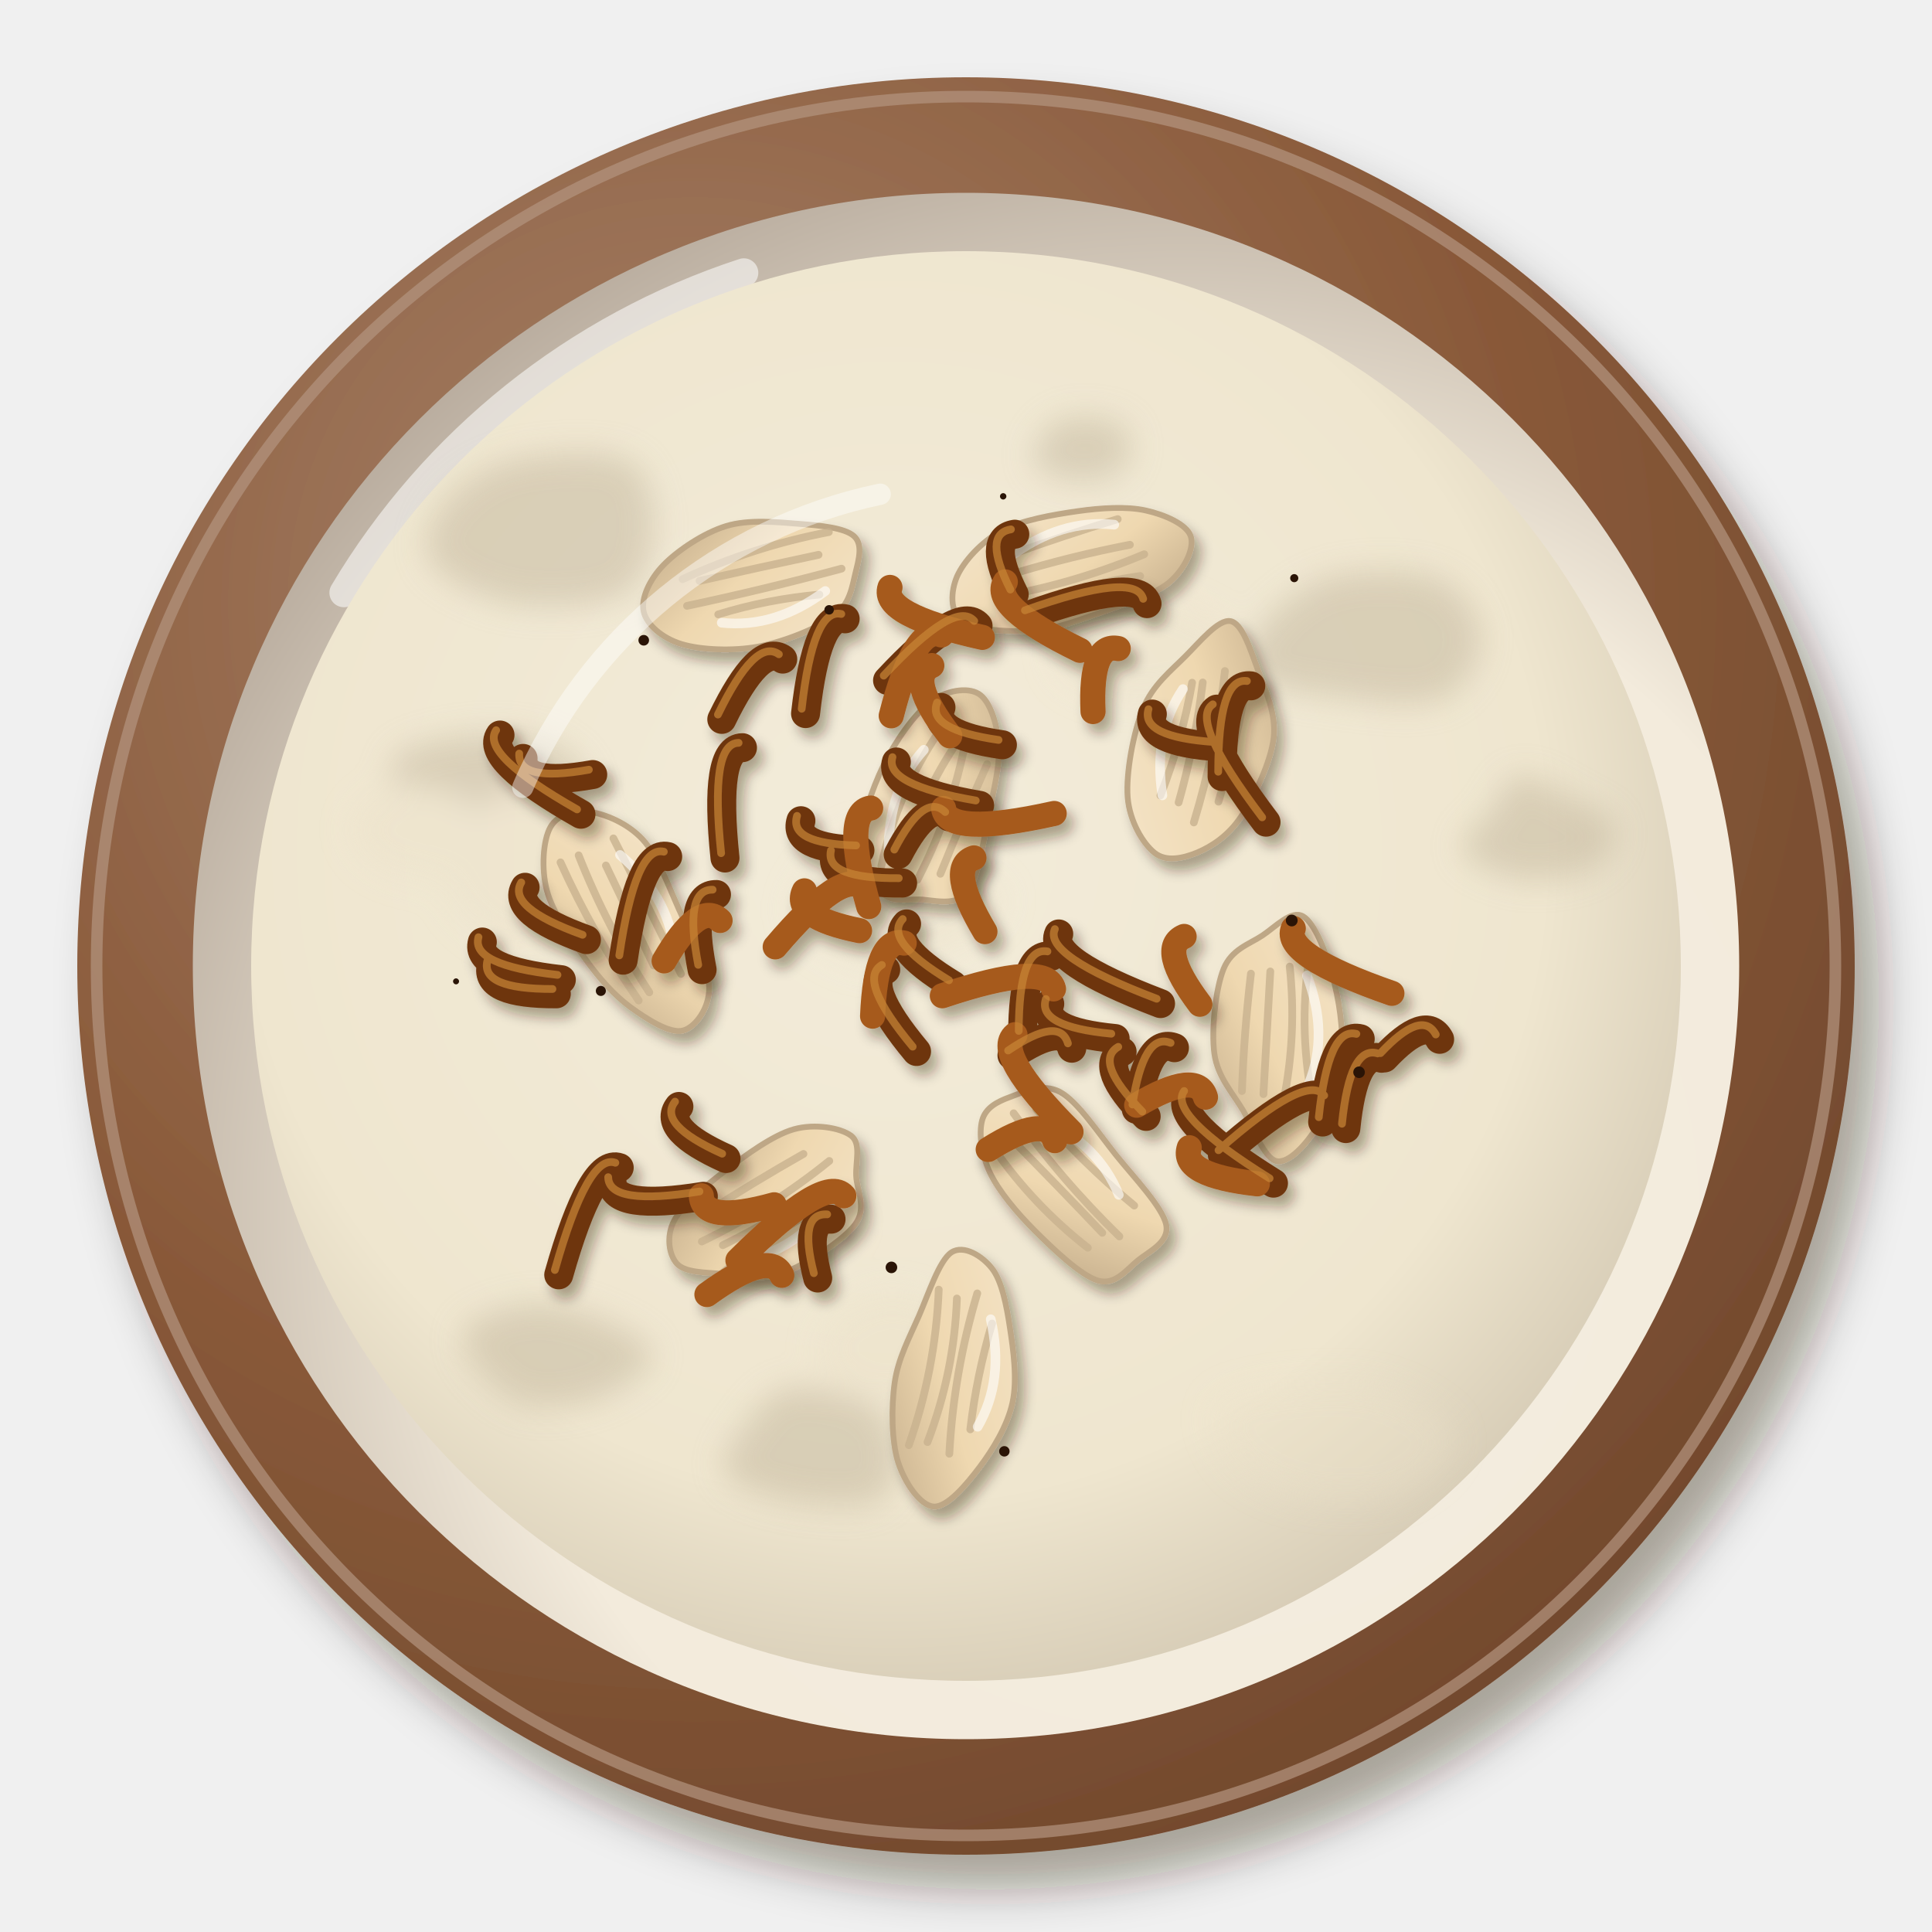
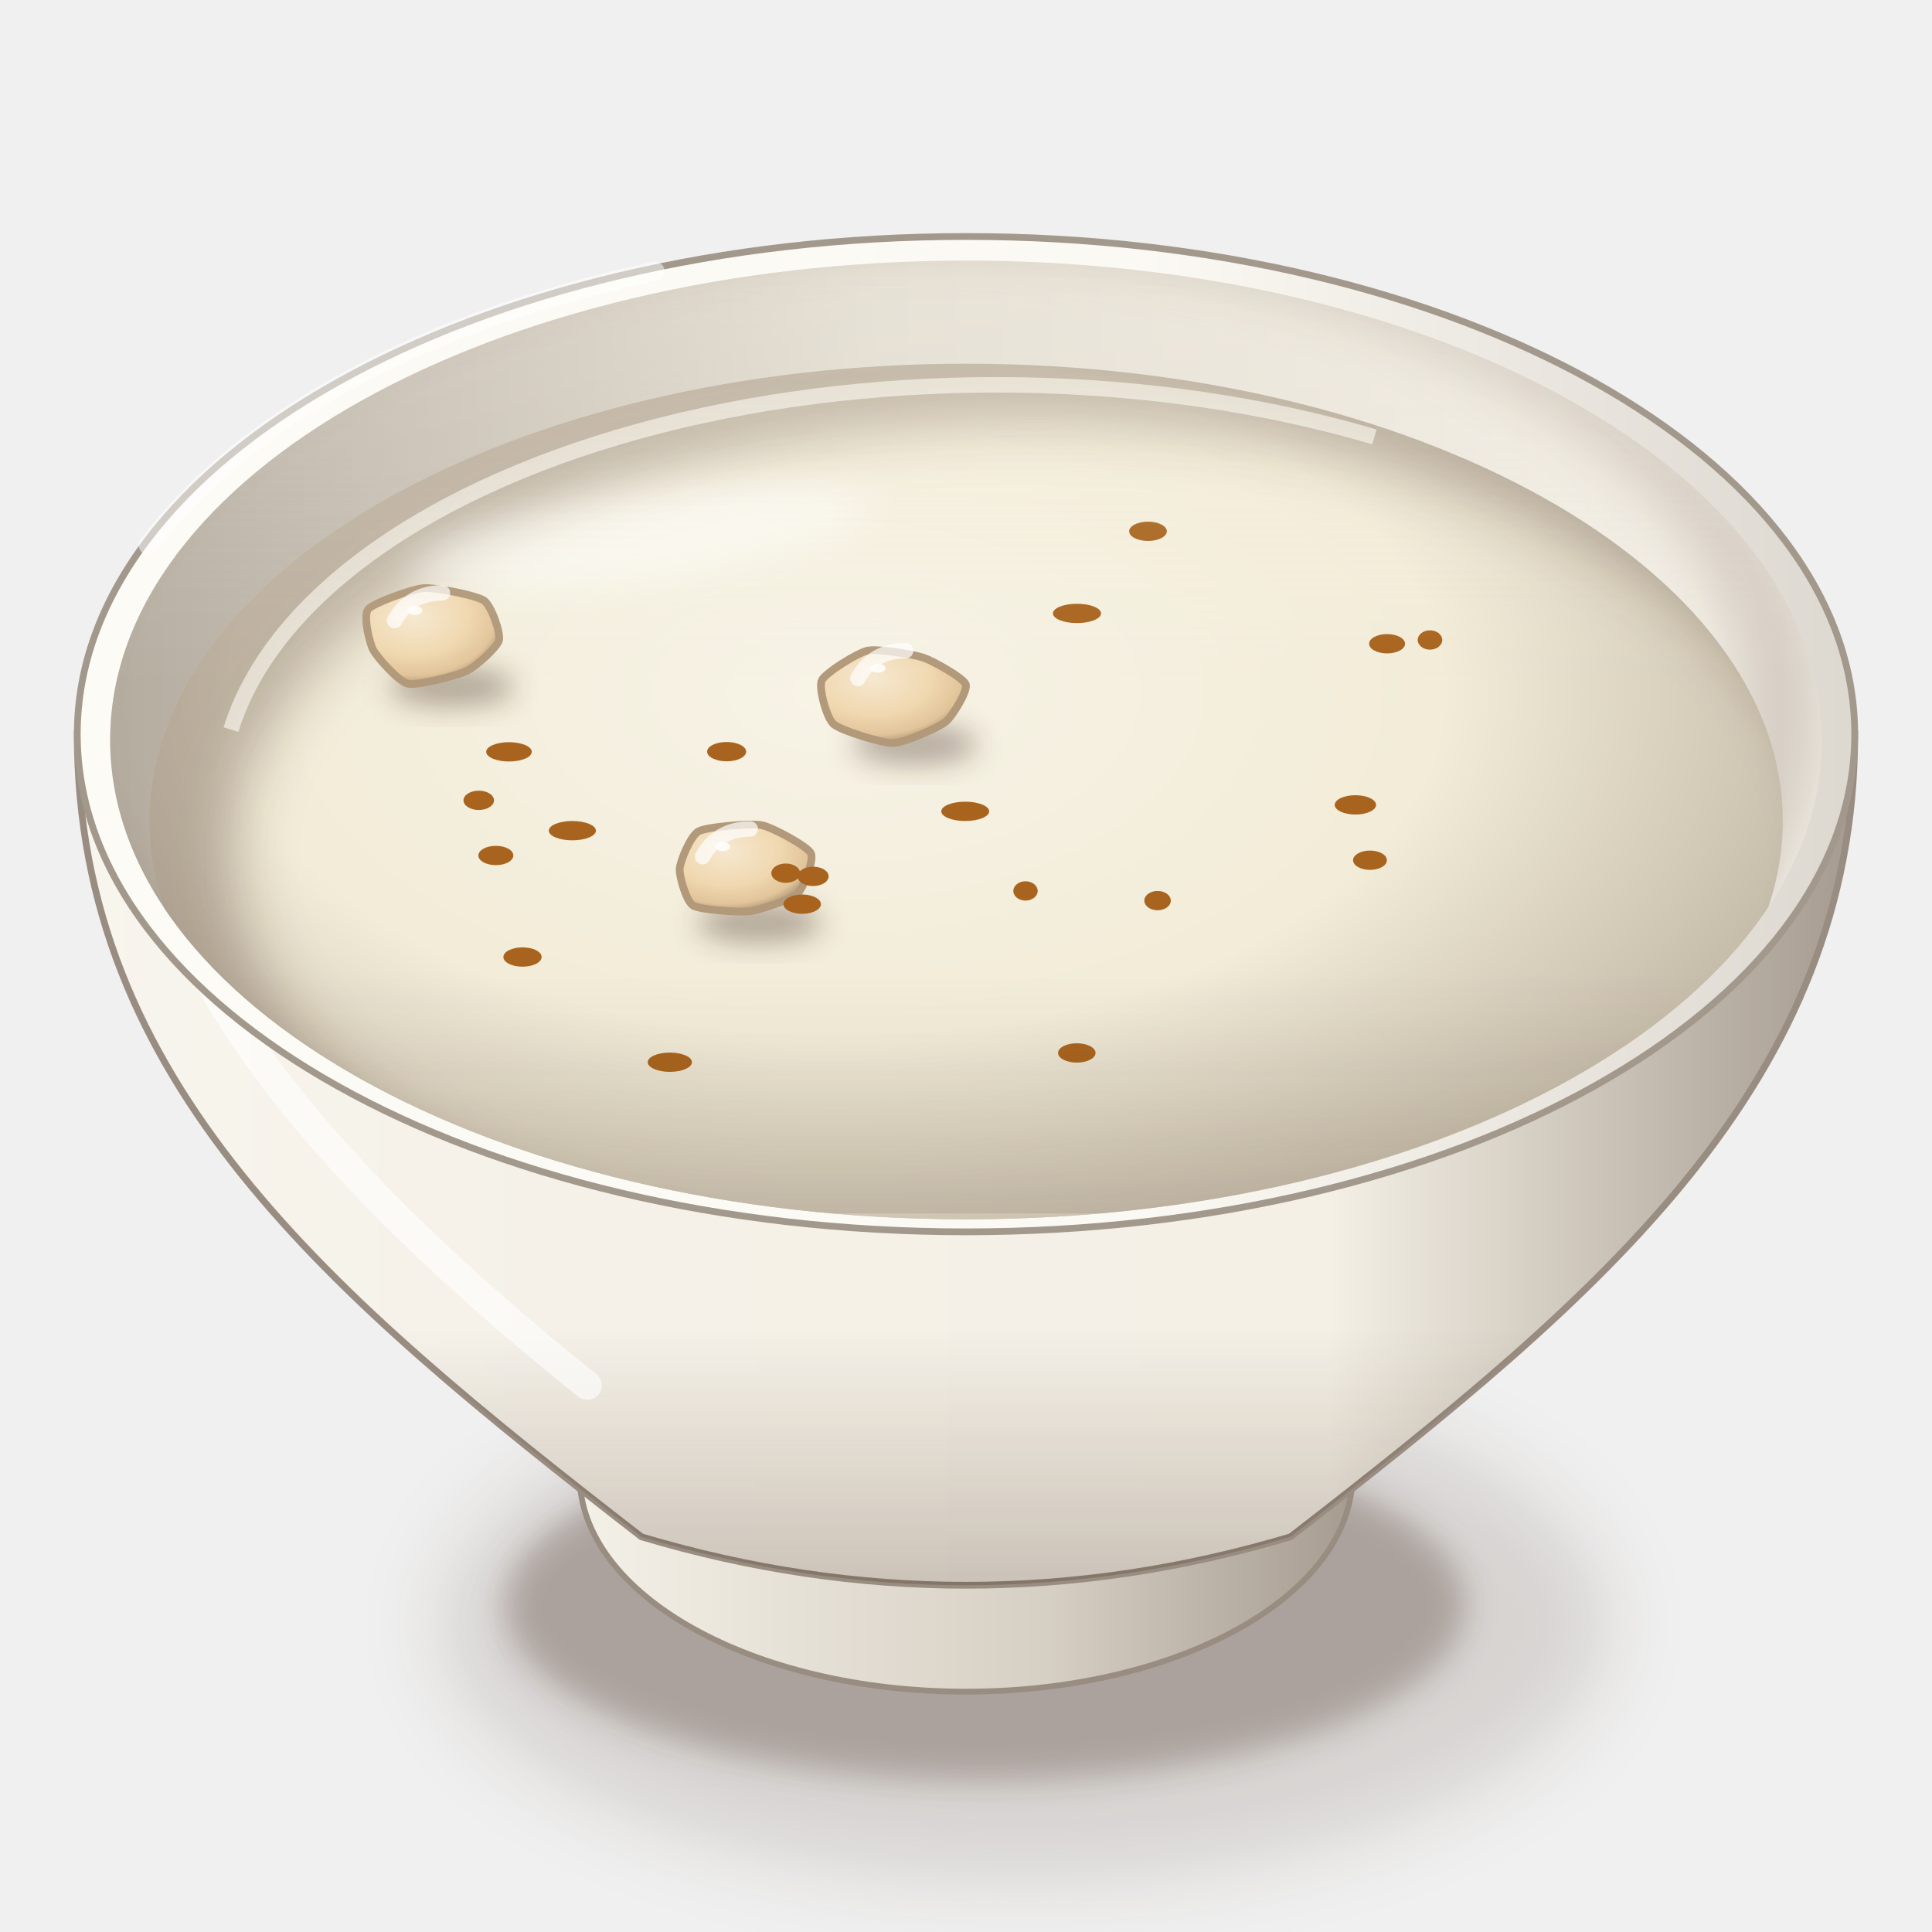
<svg xmlns="http://www.w3.org/2000/svg" viewBox="0 0 200 200" width="400" height="400">
  <defs>
-     <filter id="eg_kishk-1" x="-30%" y="-30%" width="160%" height="160%">
-       <feDropShadow dx="2.52" dy="3.6" stdDeviation="2.34" flood-color="#2b1607" flood-opacity=".36" />
+     <filter id="eg_kishk-1" x="-50%" y="-50%" width="200%" height="200%">
+       <feGaussianBlur stdDeviation="4" />
    </filter>
-     <radialGradient id="eg_kishk-2" cx="0.35" cy="0.3" r=".75">
-       <stop offset="0" stop-color="#a7836b" />
-       <stop offset=".6" stop-color="#8a5a3a" />
-       <stop offset="1" stop-color="#72492d" />
-     </radialGradient>
-     <radialGradient id="eg_kishk-3" cx="0.64" cy="0.66" r=".75">
-       <stop offset="0" stop-color="#f4ede0" />
-       <stop offset=".6" stop-color="#f3ebdc" />
-       <stop offset="1" stop-color="#b3a698" />
-     </radialGradient>
-     <radialGradient id="eg_kishk-4" cx="0.45" cy="0.42" r=".75">
-       <stop offset="0" stop-color="#f3ecda" />
-       <stop offset=".6" stop-color="#efe6cf" />
-       <stop offset="1" stop-color="#beb29d" />
-     </radialGradient>
-     <filter id="eg_kishk-5" x="-30%" y="-30%" width="160%" height="160%">
+     <filter id="eg_kishk-2" x="-50%" y="-50%" width="200%" height="200%">
      <feGaussianBlur stdDeviation="1.6" />
    </filter>
-     <filter id="eg_kishk-6" x="-30%" y="-30%" width="160%" height="160%">
-       <feDropShadow dx="0.7" dy="1" stdDeviation="0.65" flood-color="#2b1607" flood-opacity=".36" />
+     <linearGradient id="eg_kishk-3" x1="0" y1="0" x2="1" y2="0">
+       <stop offset="0" stop-color="#f5f2e9" />
+       <stop offset="0.6" stop-color="#d6cfc4" />
+       <stop offset="1" stop-color="#a3988c" />
+     </linearGradient>
+     <linearGradient id="eg_kishk-4" x1="0" y1="0" x2="1" y2="0">
+       <stop offset="0" stop-color="#f8f5ee" />
+       <stop offset="0.28" stop-color="#f5f1e8" />
+       <stop offset="0.7" stop-color="#f4f0e6" />
+       <stop offset="1" stop-color="#a3988c" />
+     </linearGradient>
+     <linearGradient id="eg_kishk-5" x1="0" y1="0" x2="0" y2="1">
+       <stop offset="0" stop-color="#3a2212" stop-opacity="0" />
+       <stop offset="0.7" stop-color="#3a2212" stop-opacity="0" />
+       <stop offset="1" stop-color="#3a2212" stop-opacity="0.22" />
+     </linearGradient>
+     <linearGradient id="eg_kishk-6" x1="0" y1="0" x2="1" y2="0">
+       <stop offset="0" stop-color="#fcfbf6" />
+       <stop offset="0.6" stop-color="#fbf9f3" />
+       <stop offset="1" stop-color="#dcd7cf" />
+     </linearGradient>
+     <linearGradient id="eg_kishk-7" x1="0" y1="0" x2="1" y2="0">
+       <stop offset="0" stop-color="#b6ada1" />
+       <stop offset="0.45" stop-color="#e2ddd2" />
+       <stop offset="1" stop-color="#f4f0e7" />
+     </linearGradient>
+     <clipPath id="eg_kishk-8">
+       <path d="M11.4,76.6A88.6,49.62 0 1 0 188.6,76.6A88.6,49.62 0 1 0 11.4,76.6Z" />
+     </clipPath>
+     <filter id="eg_kishk-9" x="-50%" y="-50%" width="200%" height="200%">
+       <feGaussianBlur stdDeviation="2.5" />
    </filter>
-     <linearGradient id="eg_kishk-7" x1="0" y1="0" x2="1" y2="1">
-       <stop offset="0" stop-color="#f4e4c8" />
-       <stop offset=".55" stop-color="#efd8b0" />
-       <stop offset="1" stop-color="#c4ad8b" />
+     <clipPath id="eg_kishk-10">
+       <path d="M11.4,76.6 A88.6,49.62 0 0 0 188.6,76.6 L200,76.6 L200,0 L0,0 L0,76.6Z" />
+     </clipPath>
+     <radialGradient id="eg_kishk-11" cx="0.42" cy="0.36" r="0.62">
+       <stop offset="0" stop-color="#f7f3e6" />
+       <stop offset="0.6" stop-color="#f2ecd8" />
+       <stop offset="1" stop-color="#c6bcaa" />
+     </radialGradient>
+     <clipPath id="eg_kishk-12">
+       <path d="M15.45,85A84.55,47.35 0 1 0 184.55,85A84.55,47.35 0 1 0 15.45,85Z" />
+     </clipPath>
+     <filter id="eg_kishk-13" x="-50%" y="-50%" width="200%" height="200%">
+       <feGaussianBlur stdDeviation="3" />
+     </filter>
+     <filter id="eg_kishk-14" x="-50%" y="-50%" width="200%" height="200%">
+       <feGaussianBlur stdDeviation="2.2" />
+     </filter>
+     <filter id="eg_kishk-15" x="-50%" y="-50%" width="200%" height="200%">
+       <feGaussianBlur stdDeviation="1.4" />
+     </filter>
+     <radialGradient id="eg_kishk-16" cx="0.36" cy="0.3" r="0.72">
+       <stop offset="0" stop-color="#f6e8d0" />
+       <stop offset="0.55" stop-color="#f0d8b0" />
+       <stop offset="0.85" stop-color="#e2c49a" />
+       <stop offset="1" stop-color="#ab9375" />
+     </radialGradient>
+     <linearGradient id="eg_kishk-17" x1="0" y1="0" x2="0" y2="1">
+       <stop offset="0" stop-color="#fff8ec" stop-opacity="0.2" />
+       <stop offset="0.45" stop-color="#fff8ec" stop-opacity="0" />
+       <stop offset="0.75" stop-color="#3a2212" stop-opacity="0" />
+       <stop offset="1" stop-color="#3a2212" stop-opacity="0.1" />
    </linearGradient>
  </defs>
-   <g filter="url(#eg_kishk-1)">
-     <circle cx="100" cy="100" r="92" fill="url(#eg_kishk-2)" />
+   <ellipse cx="106" cy="168.16" rx="60.48" ry="26.61" fill="#3a2212" opacity="0.14" filter="url(#eg_kishk-1)" />
+   <ellipse cx="102" cy="166.16" rx="49.68" ry="18.14" fill="#3a2212" opacity="0.28" filter="url(#eg_kishk-2)" />
+   <path d="M58,146.72 L60,152.72 A40,22.4 0 0 0 140,152.72 L142,146.72Z" fill="url(#eg_kishk-3)" stroke="#998d81" stroke-width=".6" />
+   <path d="M8,76 C8,111.96 34,134 66.4,159.09 Q100,169.12 133.6,159.09 C166,134 192,111.96 192,76Z" fill="url(#eg_kishk-4)" stroke="#998d81" stroke-width=".7" />
+   <path d="M8,76 C8,111.96 34,134 66.4,159.09 Q100,169.12 133.6,159.09 C166,134 192,111.96 192,76Z" fill="url(#eg_kishk-5)" />
+   <path d="M16,86 Q20,110.8 60.8,143.41" stroke="#fff" stroke-width="3" fill="none" stroke-linecap="round" opacity="0.6" />
+   <path d="M8,76A92,51.52 0 1 0 192,76A92,51.52 0 1 0 8,76Z" fill="url(#eg_kishk-6)" stroke="#a3988c" stroke-width=".7" />
+   <path d="M11.4,76.6A88.6,49.62 0 1 0 188.6,76.6A88.6,49.62 0 1 0 11.4,76.6Z" fill="url(#eg_kishk-7)" />
+   <g clip-path="url(#eg_kishk-8)">
+     <path d="M3.4,73A90.6,51.62 0 1 0 184.6,73A90.6,51.62 0 1 0 3.4,73Z" fill="none" stroke="#3a2212" stroke-width="9" opacity=".16" filter="url(#eg_kishk-9)" />
  </g>
-   <circle cx="100" cy="100" r="90" fill="none" stroke="#b3947f" stroke-width="1.2" opacity=".7" />
-   <circle cx="100" cy="100" r="80.04" fill="url(#eg_kishk-3)" />
-   <path d="M35.6,61.36 A75.44,75.44 0 0 1 77,28.24" stroke="#fff" stroke-width="3" fill="none" stroke-linecap="round" opacity=".55" />
-   <circle cx="100" cy="100" r="74" fill="url(#eg_kishk-4)" opacity="1" />
-   <g filter="url(#eg_kishk-5)" opacity="0.4">
-     <path d="M117.07,46.91C116.93,47.83 116.02,48.89 114.97,49.35C113.93,49.8 112.09,49.82 110.81,49.64C109.52,49.46 107.8,48.93 107.26,48.26C106.71,47.6 107.01,46.47 107.54,45.64C108.08,44.81 109.09,43.58 110.47,43.28C111.85,42.97 114.74,43.2 115.84,43.81C116.94,44.41 117.22,45.99 117.07,46.91ZM153.28,66.05C153.33,68.09 151.72,71.27 149.34,72.3C146.95,73.33 142.34,72.64 138.95,72.2C135.55,71.77 130.12,71.16 128.96,69.68C127.8,68.2 130.35,65 131.99,63.31C133.63,61.61 135.97,60.06 138.81,59.51C141.65,58.97 146.61,58.94 149.03,60.03C151.44,61.12 153.23,64 153.28,66.05ZM60.97,81.58C61.24,83.24 61.05,86.4 59.27,87.18C57.48,87.97 53.06,86.76 50.26,86.3C47.47,85.83 44.05,85.73 42.51,84.4C40.98,83.07 39.82,79.74 41.06,78.34C42.3,76.94 47.18,76.19 49.94,76.01C52.71,75.83 55.79,76.32 57.63,77.25C59.47,78.18 60.7,79.93 60.97,81.58ZM67.7,54.68C67.65,57 67.02,60.23 64.54,61.51C62.06,62.8 56.17,62.99 52.83,62.4C49.48,61.82 45.59,59.77 44.47,58.01C43.35,56.25 44.69,53.58 46.13,51.85C47.56,50.12 49.95,48.33 53.07,47.62C56.19,46.91 62.42,46.43 64.85,47.61C67.29,48.79 67.75,52.37 67.7,54.68ZM67.57,140.26C67.65,141.63 64.4,143.7 62.25,144.58C60.11,145.47 56.76,145.96 54.68,145.58C52.6,145.2 50.89,143.61 49.78,142.3C48.67,140.98 47.19,138.91 48.01,137.7C48.84,136.49 52.44,135.28 54.72,135.06C57.01,134.83 59.59,135.47 61.73,136.34C63.87,137.21 67.48,138.89 67.57,140.26ZM167.19,85.67C167.48,86.85 166.41,89 164.76,89.89C163.12,90.77 159.57,91.28 157.33,90.97C155.1,90.66 151.87,89.16 151.35,88.03C150.83,86.89 153.23,85.45 154.23,84.17C155.22,82.88 155.84,80.54 157.31,80.31C158.78,80.08 161.38,81.9 163.02,82.79C164.67,83.69 166.9,84.49 167.19,85.67ZM92.8,149.98C92.95,151.67 92.76,154.48 90.94,155.4C89.12,156.31 84.53,155.94 81.89,155.47C79.25,155.01 75.94,153.86 75.11,152.6C74.28,151.34 75.83,149.39 76.91,147.91C78,146.43 79.41,144.15 81.6,143.71C83.79,143.27 88.18,144.22 90.04,145.26C91.91,146.31 92.65,148.29 92.8,149.98Z" fill="#b7a98f" />
-     <path d="M101.08,139.25C101.07,140.33 99.84,141.53 98.33,142.48C96.82,143.44 94.19,145.08 92.02,144.98C89.84,144.88 86.3,143.25 85.27,141.88C84.24,140.52 84.7,138.14 85.84,136.79C86.98,135.44 90.04,133.93 92.12,133.8C94.2,133.67 96.84,135.11 98.33,136.02C99.83,136.93 101.08,138.18 101.08,139.25ZM88.39,126.78C88.36,127.42 86.72,128.24 85.74,128.63C84.75,129.02 83.8,129.17 82.47,129.14C81.15,129.11 78.32,129.03 77.78,128.44C77.23,127.84 78.51,126.41 79.22,125.56C79.94,124.71 80.95,123.47 82.07,123.34C83.19,123.21 84.88,124.21 85.94,124.79C86.99,125.36 88.42,126.14 88.39,126.78ZM65.18,90.47C65.3,92.13 64.7,94.5 62.68,95.74C60.67,96.98 55.77,98.32 53.1,97.9C50.43,97.48 47.65,94.87 46.65,93.2C45.64,91.53 46.07,89.74 47.08,87.87C48.09,85.99 50.21,82.3 52.69,81.95C55.18,81.6 59.89,84.33 61.97,85.75C64.05,87.17 65.06,88.81 65.18,90.47ZM128.72,67.35C128.68,68.68 125.83,70.43 123.86,71.27C121.89,72.11 119.2,72.61 116.9,72.39C114.6,72.17 111.21,71.21 110.06,69.93C108.9,68.65 108.88,66.15 109.97,64.74C111.06,63.32 114.23,61.7 116.59,61.45C118.94,61.2 122.07,62.26 124.1,63.24C126.12,64.22 128.76,66.01 128.72,67.35ZM103.98,92.72C104.34,94.26 101.4,96.99 98.94,98.17C96.49,99.35 91.99,100.26 89.25,99.82C86.5,99.38 83.34,97.09 82.45,95.51C81.56,93.94 82.74,91.93 83.9,90.35C85.06,88.78 87.26,86.3 89.41,86.06C91.56,85.83 94.36,87.82 96.79,88.93C99.22,90.04 103.62,91.18 103.98,92.72ZM49.98,86.83C50.12,88.2 50.57,90.62 49.26,91.26C47.94,91.9 44,91.13 42.08,90.67C40.17,90.21 38.67,89.51 37.76,88.53C36.85,87.55 35.99,85.98 36.61,84.78C37.23,83.59 39.51,81.65 41.48,81.36C43.45,81.07 46.99,82.13 48.41,83.04C49.83,83.95 49.84,85.46 49.98,86.83ZM150.59,148.85C150.78,150.62 147.96,153.52 145.47,154.58C142.99,155.64 138.58,155.68 135.69,155.21C132.79,154.75 129.7,153.45 128.1,151.8C126.5,150.15 124.76,146.74 126.06,145.3C127.37,143.85 132.88,143.35 135.92,143.13C138.97,142.91 141.91,143.03 144.35,143.98C146.79,144.94 150.4,147.08 150.59,148.85Z" fill="#ebe1c9" />
-   </g>
-   <g filter="url(#eg_kishk-6)">
-     <g transform="translate(109.93 122.07) rotate(47)">
-       <path d="M11.51,0C11.41,1.52 11.81,3.48 10.22,4.43C8.62,5.38 4.57,5.6 1.94,5.69C-0.69,5.78 -3.57,5.62 -5.57,4.99C-7.58,4.35 -9.36,3.04 -10.08,1.9C-10.8,0.75 -10.45,-0.54 -9.89,-1.86C-9.33,-3.18 -8.7,-5.36 -6.73,-6.02C-4.75,-6.68 -0.94,-6.02 1.98,-5.8C4.9,-5.58 9.21,-5.65 10.8,-4.68C12.38,-3.71 11.61,-1.52 11.51,0Z" fill="url(#eg_kishk-7)" stroke="#bea786" stroke-width=".6" />
-       <path d="M-7.11,-3 q7.11,0.33 14.21,-0.61M-8.4,-1 q8.4,1.1 16.79,0.69M-6.92,1 q6.92,-0.21 13.83,-0.27M-7.01,3 q7.01,0.99 14.03,-0.12" stroke="#c8b18e" stroke-width=".8" fill="none" stroke-linecap="round" opacity=".8" />
-       <path d="M-6,-2.8 Q0,-5.2 5.2,-3.2" stroke="#fff" stroke-width="1" fill="none" stroke-linecap="round" opacity=".6" />
-     </g>
-     <g transform="translate(64.53 95.12) rotate(62)">
-       <path d="M13.1,0C12.76,1.36 10.28,2.74 8.41,3.65C6.53,4.55 4.3,5.09 1.85,5.42C-0.6,5.75 -3.99,6.15 -6.28,5.62C-8.58,5.09 -11.06,3.53 -11.91,2.24C-12.76,0.95 -12.34,-0.83 -11.4,-2.14C-10.46,-3.45 -8.5,-5.06 -6.29,-5.63C-4.07,-6.19 -0.89,-5.73 1.89,-5.54C4.68,-5.36 8.55,-5.44 10.42,-4.52C12.28,-3.59 13.43,-1.36 13.1,0Z" fill="url(#eg_kishk-7)" stroke="#bea786" stroke-width=".6" />
-       <path d="M-7.84,-3 q7.84,0.12 15.67,0.41M-5.73,-1 q5.73,0.24 11.47,0.5M-7.98,1 q7.98,0.9 15.96,0.2M-8.22,3 q8.22,0.53 16.43,-0.43" stroke="#c8b18e" stroke-width=".8" fill="none" stroke-linecap="round" opacity=".8" />
-       <path d="M-6,-2.8 Q0,-5.2 5.2,-3.2" stroke="#fff" stroke-width="1" fill="none" stroke-linecap="round" opacity=".6" />
-     </g>
-     <g transform="translate(98.86 142.06) rotate(99)">
-       <path d="M14.07,0C14.2,1.4 12.09,3.37 10.09,4.37C8.08,5.37 4.59,5.96 2.05,6C-0.49,6.04 -2.78,5.23 -5.15,4.61C-7.53,3.99 -11.2,3.42 -12.21,2.3C-13.22,1.18 -12.34,-0.91 -11.21,-2.11C-10.09,-3.31 -7.7,-4.18 -5.46,-4.89C-3.23,-5.6 -0.29,-6.51 2.17,-6.37C4.64,-6.23 7.33,-5.1 9.32,-4.04C11.3,-2.98 13.94,-1.4 14.07,0Z" fill="url(#eg_kishk-7)" stroke="#bea786" stroke-width=".6" />
-       <path d="M-5.59,-3 q5.59,0.74 11.18,0.51M-8.43,-1 q8.43,1.13 16.85,0.26M-7.58,1 q7.58,-0.92 15.16,0.68M-8.19,3 q8.19,-0.96 16.39,0.54" stroke="#c8b18e" stroke-width=".8" fill="none" stroke-linecap="round" opacity=".8" />
-       <path d="M-6,-2.8 Q0,-5.2 5.2,-3.2" stroke="#fff" stroke-width="1" fill="none" stroke-linecap="round" opacity=".6" />
-     </g>
-     <g transform="translate(132.39 106.93) rotate(91)">
-       <path d="M13.27,0C13.03,1.28 9.99,2.43 8.15,3.53C6.32,4.64 4.71,6.25 2.27,6.64C-0.18,7.02 -4.47,6.63 -6.53,5.84C-8.58,5.05 -9.12,3.24 -10.05,1.89C-10.98,0.54 -12.78,-1.06 -12.12,-2.28C-11.46,-3.5 -8.46,-4.72 -6.07,-5.43C-3.68,-6.14 -0.38,-6.73 2.23,-6.52C4.83,-6.31 7.75,-5.24 9.59,-4.16C11.43,-3.07 13.51,-1.28 13.27,0Z" fill="url(#eg_kishk-7)" stroke="#bea786" stroke-width=".6" />
-       <path d="M-7.8,-3 q7.8,1.03 15.61,-0.79M-6.89,-1 q6.89,-0.86 13.79,0.37M-6.35,1 q6.35,0.24 12.71,0.49M-6.09,3 q6.09,0.61 12.17,0.72" stroke="#c8b18e" stroke-width=".8" fill="none" stroke-linecap="round" opacity=".8" />
-       <path d="M-6,-2.8 Q0,-5.2 5.2,-3.2" stroke="#fff" stroke-width="1" fill="none" stroke-linecap="round" opacity=".6" />
-     </g>
-     <g transform="translate(96.76 83.62) rotate(291)">
-       <path d="M12.65,0C12.42,1.35 10.48,2.86 8.68,3.76C6.87,4.66 4.45,4.97 1.84,5.39C-0.77,5.81 -5.11,6.86 -6.99,6.26C-8.88,5.66 -8.94,3.15 -9.48,1.78C-10.01,0.42 -10.7,-0.65 -10.2,-1.92C-9.71,-3.19 -8.59,-5.07 -6.52,-5.84C-4.45,-6.6 -0.54,-6.77 2.23,-6.52C4.99,-6.27 8.3,-5.44 10.04,-4.35C11.78,-3.27 12.88,-1.35 12.65,0Z" fill="url(#eg_kishk-7)" stroke="#bea786" stroke-width=".6" />
-       <path d="M-7.59,-3 q7.59,-1.18 15.18,0.6M-6.72,-1 q6.72,-0.84 13.44,0.64M-7.6,1 q7.6,0.86 15.21,-0.49M-6.17,3 q6.17,0.12 12.33,0.45" stroke="#c8b18e" stroke-width=".8" fill="none" stroke-linecap="round" opacity=".8" />
-       <path d="M-6,-2.8 Q0,-5.2 5.2,-3.2" stroke="#fff" stroke-width="1" fill="none" stroke-linecap="round" opacity=".6" />
-     </g>
-     <g transform="translate(124.41 77.12) rotate(283)">
-       <path d="M13.16,0C13.22,1.26 10.73,2.69 8.94,3.87C7.15,5.05 4.95,6.78 2.41,7.08C-0.12,7.37 -4.07,6.47 -6.3,5.63C-8.52,4.8 -9.99,3.37 -10.94,2.06C-11.88,0.74 -12.64,-0.87 -11.98,-2.25C-11.32,-3.64 -9.38,-5.51 -7,-6.26C-4.61,-7.01 -0.28,-7.2 2.31,-6.77C4.91,-6.35 6.76,-4.84 8.57,-3.72C10.38,-2.59 13.09,-1.26 13.16,0Z" fill="url(#eg_kishk-7)" stroke="#bea786" stroke-width=".6" />
-       <path d="M-6.06,-3 q6.06,0.91 12.12,0.57M-6.34,-1 q6.34,0.31 12.67,-0.36M-8,1 q8,0.55 16,-0.39M-5.33,3 q5.33,0.37 10.65,0.18" stroke="#c8b18e" stroke-width=".8" fill="none" stroke-linecap="round" opacity=".8" />
-       <path d="M-6,-2.8 Q0,-5.2 5.2,-3.2" stroke="#fff" stroke-width="1" fill="none" stroke-linecap="round" opacity=".6" />
-     </g>
-     <g transform="translate(79.67 125.06) rotate(149)">
-       <path d="M11.19,0C11.43,1.22 10.7,3.02 9.15,3.97C7.61,4.92 4.53,5.4 1.94,5.68C-0.65,5.97 -4.19,6.3 -6.36,5.7C-8.54,5.1 -10.58,3.33 -11.09,2.08C-11.59,0.84 -10.12,-0.42 -9.39,-1.77C-8.67,-3.12 -8.65,-5.22 -6.72,-6.01C-4.78,-6.8 -0.18,-6.94 2.21,-6.49C4.61,-6.04 6.18,-4.41 7.68,-3.33C9.17,-2.25 10.94,-1.22 11.19,0Z" fill="url(#eg_kishk-7)" stroke="#bea786" stroke-width=".6" />
-       <path d="M-8.17,-3 q8.17,0.96 16.33,-0.33M-6.14,-1 q6.14,-0.3 12.27,0.2M-7.81,1 q7.81,-1.09 15.61,-0.35M-5.89,3 q5.89,0.15 11.79,-0.03" stroke="#c8b18e" stroke-width=".8" fill="none" stroke-linecap="round" opacity=".8" />
-       <path d="M-6,-2.8 Q0,-5.2 5.2,-3.2" stroke="#fff" stroke-width="1" fill="none" stroke-linecap="round" opacity=".6" />
-     </g>
-     <g transform="translate(78.91 60.03) rotate(165)">
-       <path d="M12.71,0C12.66,1.39 11.26,3.06 9.5,4.12C7.75,5.18 4.61,6.27 2.17,6.35C-0.28,6.44 -3.08,5.36 -5.17,4.62C-7.25,3.89 -9.61,3.01 -10.33,1.94C-11.05,0.87 -10.2,-0.54 -9.51,-1.79C-8.82,-3.04 -8.15,-4.75 -6.19,-5.54C-4.24,-6.34 -0.43,-6.77 2.24,-6.56C4.9,-6.34 8.05,-5.34 9.8,-4.25C11.55,-3.16 12.76,-1.39 12.71,0Z" fill="url(#eg_kishk-7)" stroke="#bea786" stroke-width=".6" />
-       <path d="M-5.32,-3 q5.32,0.93 10.65,0.73M-8.23,-1 q8.23,-0.01 16.45,0.42M-6.3,1 q6.3,0.33 12.6,0.58M-7.94,3 q7.94,0.58 15.89,-0.79" stroke="#c8b18e" stroke-width=".8" fill="none" stroke-linecap="round" opacity=".8" />
-       <path d="M-6,-2.8 Q0,-5.2 5.2,-3.2" stroke="#fff" stroke-width="1" fill="none" stroke-linecap="round" opacity=".6" />
-     </g>
-     <g transform="translate(111.15 58.75) rotate(345)">
-       <path d="M12.54,0C12.63,1.3 11.03,3.14 9.24,4C7.44,4.87 4.28,4.99 1.77,5.19C-0.74,5.39 -3.43,5.68 -5.82,5.21C-8.21,4.74 -11.57,3.61 -12.59,2.37C-13.6,1.13 -12.95,-0.91 -11.9,-2.24C-10.84,-3.56 -8.55,-5.05 -6.25,-5.6C-3.96,-6.15 -0.61,-5.83 1.89,-5.53C4.38,-5.23 6.95,-4.7 8.72,-3.78C10.5,-2.86 12.46,-1.3 12.54,0Z" fill="url(#eg_kishk-7)" stroke="#bea786" stroke-width=".6" />
-       <path d="M-5.7,-3 q5.7,-0.47 11.4,-0.66M-6.24,-1 q6.24,-0.21 12.47,0.23M-7.4,1 q7.4,0.58 14.81,-0.44M-6.42,3 q6.42,-1.16 12.84,-0.37" stroke="#c8b18e" stroke-width=".8" fill="none" stroke-linecap="round" opacity=".8" />
-       <path d="M-6,-2.8 Q0,-5.2 5.2,-3.2" stroke="#fff" stroke-width="1" fill="none" stroke-linecap="round" opacity=".6" />
+   <g clip-path="url(#eg_kishk-8)">
+     <path d="M15.45,85A84.55,47.35 0 1 0 184.55,85A84.55,47.35 0 1 0 15.45,85Z" fill="url(#eg_kishk-11)" />
+     <g clip-path="url(#eg_kishk-12)">
+       <path fill-rule="evenodd" d="M0,0 H200 V200 H0Z M24.14,89A82.86,45.45 0 1 0 189.86,89A82.86,45.45 0 1 0 24.14,89Z" fill="#3a2212" opacity="0.3" filter="url(#eg_kishk-13)" />
+       <path d="M23.91,75.53 A80.32,42.61 0 0 1 142.28,45.23" stroke="#f9f6ed" stroke-width="1.6" fill="none" opacity=".65" />
    </g>
  </g>
-   <g filter="url(#eg_kishk-6)">
-     <path d="M51.76,76.09q-1.7,2.47 8.38,8.2M98.25,84.56q-2.17,-2.07 -5.27,3.89M116.16,108.87q-2.59,1.51 2.49,6.7M87.49,64.06q-2.92,-0.67 -4.1,9.81M109.6,96.68q-1.25,2.73 10.54,7.21M91.69,100.39q-2.59,1.52 3.19,8.46M49.93,97.52q-0.81,2.89 8.18,3.9M129.48,71q-2.97,-0.4 -2.97,9.39M108.83,98.99q-2.95,-0.52 -2.97,8.23M97.41,73.23q-1.1,2.79 6.36,3.87M105.05,55.3q-2.96,0.48 -0.06,6.23M143.02,109.55q-2.87,-0.88 -3.7,7.28M64.1,120.87q-2.83,-1.01 -6.26,11.1M82.91,84.96q-0.87,2.87 6.11,3.06M54.36,91.85q-1.53,2.58 6.35,5.42M122.98,113.44q-1.75,2.43 8.85,9.04M140.81,107.53q-2.9,-0.75 -3.89,8.62M63.36,122.36q0.05,3 9.45,1.48M92.79,78.88q-0.91,2.86 8.62,4.49M119.29,73.92q-0.85,2.88 6.88,3.4M110.95,108.51q-0.86,-2.87 -6.19,0.74M69.12,88.67q-2.92,-0.7 -4.61,10.73M93.85,95.64q-2.05,2.19 4.79,6.34M121.58,108.46q-2.78,-1.12 -3.95,6.38M70.28,114.54q-1.85,2.36 4.88,5.39M86.03,126.21q-3,-0.16 -1.38,6.09M149.03,107.59q-1.43,-2.64 -5.72,1.93M74.17,92.6q-3,-0.05 -1.49,7.78M81.03,68.23q-2.44,-1.74 -6.31,6.24M76.86,77.4q-3,0.04 -1.81,11.42M108.67,103.92q-0.94,2.85 6.77,3.59M137.48,113.9q-1.81,-2.39 -10.94,5.67M50.85,99.98q-0.7,2.92 6.74,2.9M118.74,62.49q-0.79,-2.89 -12.24,1.19M101.25,64.78q-1.97,-2.27 -9.37,5.66M125.95,73.41q-2.5,1.65 5.11,11.7M54.15,78.51q-0.17,3 7.21,1.67M86.42,88.54q-0.65,2.93 7.02,2.87" stroke="#6e3610" stroke-width="3" fill="none" stroke-linecap="round" />
-     <path d="M109.06,102.37q-0.69,-2.92 -11.51,0.71M133.88,96.11q-1.2,2.75 10.21,6.72M74.54,95.29q-2.14,-2.1 -5.79,4.18M87.35,123.79q-1.97,-2.26 -10.96,6.68M123.11,118.81q-0.94,2.85 7.05,3.74M96.46,68.9q-2.74,1.23 1.86,7.27M115.76,67.14q-2.93,-0.62 -2.61,6.52M72.6,123.78q0.14,3 7.54,0.94M100.82,88.81q-2.85,0.94 1.14,7.63M122.58,96.94q-2.76,1.17 1.63,7.02M105.07,107.11q-2.31,1.92 5.8,10.06M97.46,65.73q-2.78,-1.13 -5.2,8.37M124.79,113.58q-0.85,-2.88 -7.12,0.83M80.93,132.02q-1.23,-2.74 -7.75,1.99M104.07,60.24q-1.62,2.52 7.73,7.08M90.13,83.65q-2.97,0.45 -0.2,10.2M97.68,83.69q0.38,2.98 11.45,0.52M109.19,118.08q-0.89,-2.86 -6.89,0.91M89.31,91.96q-2.07,-2.17 -9.06,6.06M92.13,60.81q-0.96,2.84 9.56,5.17M83.27,92.22q-1.32,2.7 5.71,4.12M93.6,97.63q-2.92,-0.71 -3.27,7.56" stroke="#a65a1c" stroke-width="2.6" fill="none" stroke-linecap="round" />
-     <path d="M51.76,76.09q-1.7,2.47 8.38,8.2M98.25,84.56q-2.17,-2.07 -5.27,3.89M116.16,108.87q-2.59,1.51 2.49,6.7M87.49,64.06q-2.92,-0.67 -4.1,9.81M109.6,96.68q-1.25,2.73 10.54,7.21M91.69,100.39q-2.59,1.52 3.19,8.46M49.93,97.52q-0.81,2.89 8.18,3.9M129.48,71q-2.97,-0.4 -2.97,9.39M108.83,98.99q-2.95,-0.52 -2.97,8.23M97.41,73.23q-1.1,2.79 6.36,3.87M105.05,55.3q-2.96,0.48 -0.06,6.23M143.02,109.55q-2.87,-0.88 -3.7,7.28M64.1,120.87q-2.83,-1.01 -6.26,11.1M82.91,84.96q-0.87,2.87 6.11,3.06M54.36,91.85q-1.53,2.58 6.35,5.42M122.98,113.44q-1.75,2.43 8.85,9.04M140.81,107.53q-2.9,-0.75 -3.89,8.62M63.36,122.36q0.05,3 9.45,1.48M92.79,78.88q-0.91,2.86 8.62,4.49M119.29,73.92q-0.85,2.88 6.88,3.4M110.95,108.51q-0.86,-2.87 -6.19,0.74M69.12,88.67q-2.92,-0.7 -4.61,10.73M93.85,95.64q-2.05,2.19 4.79,6.34M121.58,108.46q-2.78,-1.12 -3.95,6.38M70.28,114.54q-1.85,2.36 4.88,5.39M86.03,126.21q-3,-0.16 -1.38,6.09M149.03,107.59q-1.43,-2.64 -5.72,1.93M74.17,92.6q-3,-0.05 -1.49,7.78M81.03,68.23q-2.44,-1.74 -6.31,6.24M76.86,77.4q-3,0.04 -1.81,11.42M108.67,103.92q-0.94,2.85 6.77,3.59M137.48,113.9q-1.81,-2.39 -10.94,5.67M50.85,99.98q-0.7,2.92 6.74,2.9M118.74,62.49q-0.79,-2.89 -12.24,1.19M101.25,64.78q-1.97,-2.27 -9.37,5.66M125.95,73.41q-2.5,1.65 5.11,11.7M54.15,78.51q-0.17,3 7.21,1.67M86.42,88.54q-0.65,2.93 7.02,2.87" stroke="#c98638" stroke-width=".8" fill="none" stroke-linecap="round" opacity=".7" transform="translate(-.4 -.5)" />
+   <g clip-path="url(#eg_kishk-12)">
+     <ellipse cx="66.18" cy="55.64" rx="23.67" ry="4.5" fill="#fff" opacity="0.5" transform="rotate(-8 66.18 55.64)" filter="url(#eg_kishk-14)" />
  </g>
-   <circle cx="103.85" cy="51.38" r="0.33" fill="#2a1406" />
-   <circle cx="66.64" cy="66.28" r="0.55" fill="#2a1406" />
-   <circle cx="47.21" cy="101.59" r="0.31" fill="#2a1406" />
-   <circle cx="92.28" cy="131.2" r="0.6" fill="#2a1406" />
-   <circle cx="133.98" cy="59.85" r="0.42" fill="#2a1406" />
-   <circle cx="133.72" cy="95.29" r="0.61" fill="#2a1406" />
-   <circle cx="140.69" cy="111" r="0.6" fill="#2a1406" />
-   <circle cx="103.97" cy="150.24" r="0.54" fill="#2a1406" />
-   <circle cx="85.83" cy="63.13" r="0.49" fill="#2a1406" />
-   <circle cx="62.2" cy="102.58" r="0.52" fill="#2a1406" />
-   <path d="M54.12,81.5 A51.8,51.8 0 0 1 91.12,51.16" stroke="#fff" stroke-width="2.2" fill="none" stroke-linecap="round" opacity="0.45" />
+   <g clip-path="url(#eg_kishk-8)">
+     <ellipse cx="46.76" cy="71.1" rx="6.5" ry="2.08" fill="#3a2212" opacity="0.35" filter="url(#eg_kishk-15)" />
+     <g transform="translate(44.76 65.8)">
+       <path d="M6.9,0.47C6.72,1.2 4.48,3.22 3.53,3.67C2.59,4.12 -1.57,5.2 -2.53,4.98C-3.5,4.76 -5.72,2.25 -6.13,1.48C-6.54,0.7 -7.18,-2.09 -6.65,-2.73C-6.13,-3.37 -2.1,-4.83 -0.9,-4.92C0.3,-5.01 4.56,-4.17 5.34,-3.63C6.12,-3.09 7.08,-0.26 6.9,0.47Z" fill="url(#eg_kishk-16)" stroke="#b1997a" stroke-width=".8" />
+       <path d="M-3.9,-1.56 Q-2.34,-4.42 1.04,-4.42" stroke="#fff" stroke-width="1.6" fill="none" stroke-linecap="round" opacity="0.7" />
+       <ellipse cx="-1.82" cy="-2.6" rx="0.78" ry="0.46" fill="#fff" opacity="0.85" />
+     </g>
+     <ellipse cx="94.71" cy="77.08" rx="6.5" ry="2.08" fill="#3a2212" opacity="0.35" filter="url(#eg_kishk-15)" />
+     <g transform="translate(92.71 71.78)">
+       <path d="M5.17,2.95C4.42,3.56 0.89,5.11 -0.27,5.14C-1.43,5.16 -5.69,3.83 -6.42,3.18C-7.16,2.53 -7.99,-0.59 -7.64,-1.35C-7.29,-2.11 -3.97,-4.19 -2.92,-4.42C-1.86,-4.66 1.89,-4.04 2.91,-3.69C3.92,-3.34 7.04,-1.59 7.27,-0.93C7.49,-0.27 5.92,2.34 5.17,2.95Z" fill="url(#eg_kishk-16)" stroke="#b1997a" stroke-width=".8" />
+       <path d="M-3.9,-1.56 Q-2.34,-4.42 1.04,-4.42" stroke="#fff" stroke-width="1.6" fill="none" stroke-linecap="round" opacity="0.7" />
+       <ellipse cx="-1.82" cy="-2.6" rx="0.78" ry="0.46" fill="#fff" opacity="0.85" />
+     </g>
+     <ellipse cx="78.63" cy="95.54" rx="6.5" ry="2.08" fill="#3a2212" opacity="0.35" filter="url(#eg_kishk-15)" />
+     <g transform="translate(76.63 90.24)">
+       <path d="M5.92,2.27C5.28,2.87 2.02,3.97 0.94,4.1C-0.14,4.22 -4.15,3.95 -4.87,3.51C-5.59,3.07 -6.33,0.46 -6.27,-0.31C-6.22,-1.08 -5.15,-3.74 -4.3,-4.19C-3.45,-4.64 1.05,-5.04 2.21,-4.82C3.37,-4.59 6.94,-2.63 7.31,-1.92C7.68,-1.21 6.56,1.67 5.92,2.27Z" fill="url(#eg_kishk-16)" stroke="#b1997a" stroke-width=".8" />
+       <path d="M-3.9,-1.56 Q-2.34,-4.42 1.04,-4.42" stroke="#fff" stroke-width="1.6" fill="none" stroke-linecap="round" opacity="0.7" />
+       <ellipse cx="-1.82" cy="-2.6" rx="0.78" ry="0.46" fill="#fff" opacity="0.85" />
+     </g>
+     <ellipse cx="111.49" cy="63.5" rx="2.49" ry="1" fill="#a8641e" />
+     <ellipse cx="51.33" cy="88.56" rx="1.81" ry="1" fill="#a8641e" />
+     <ellipse cx="52.69" cy="77.83" rx="2.36" ry="1" fill="#a8641e" />
+     <ellipse cx="69.34" cy="109.96" rx="2.29" ry="1" fill="#a8641e" />
+     <ellipse cx="148.03" cy="66.25" rx="1.27" ry="1" fill="#a8641e" />
+     <ellipse cx="75.22" cy="77.81" rx="2.02" ry="1" fill="#a8641e" />
+     <ellipse cx="141.82" cy="89.05" rx="1.75" ry="1" fill="#a8641e" />
+     <ellipse cx="59.25" cy="85.99" rx="2.44" ry="1" fill="#a8641e" />
+     <ellipse cx="106.16" cy="92.23" rx="1.26" ry="1" fill="#a8641e" />
+     <ellipse cx="99.92" cy="83.99" rx="2.48" ry="1" fill="#a8641e" />
+     <ellipse cx="111.47" cy="109" rx="1.94" ry="1" fill="#a8641e" />
+     <ellipse cx="81.34" cy="90.39" rx="1.49" ry="1" fill="#a8641e" />
+     <ellipse cx="83.04" cy="93.6" rx="1.94" ry="1" fill="#a8641e" />
+     <ellipse cx="84.17" cy="90.72" rx="1.61" ry="1" fill="#a8641e" />
+     <ellipse cx="140.31" cy="83.32" rx="2.14" ry="1" fill="#a8641e" />
+     <ellipse cx="54.09" cy="99.07" rx="1.98" ry="1" fill="#a8641e" />
+     <ellipse cx="119.83" cy="93.23" rx="1.37" ry="1" fill="#a8641e" />
+     <ellipse cx="118.84" cy="55" rx="1.95" ry="1" fill="#a8641e" />
+     <ellipse cx="143.59" cy="66.64" rx="1.86" ry="1" fill="#a8641e" />
+     <ellipse cx="49.56" cy="82.85" rx="1.58" ry="1" fill="#a8641e" />
+     <g clip-path="url(#eg_kishk-12)" />
+   </g>
+   <rect x="0" y="26.38" width="200" height="99.23" fill="url(#eg_kishk-17)" clip-path="url(#eg_kishk-8)" />
+   <path d="M15.36,56.42 A92,51.52 0 0 1 67.8,28.09" stroke="#fff" stroke-width="2" fill="none" stroke-linecap="round" opacity="0.5" />
</svg>
